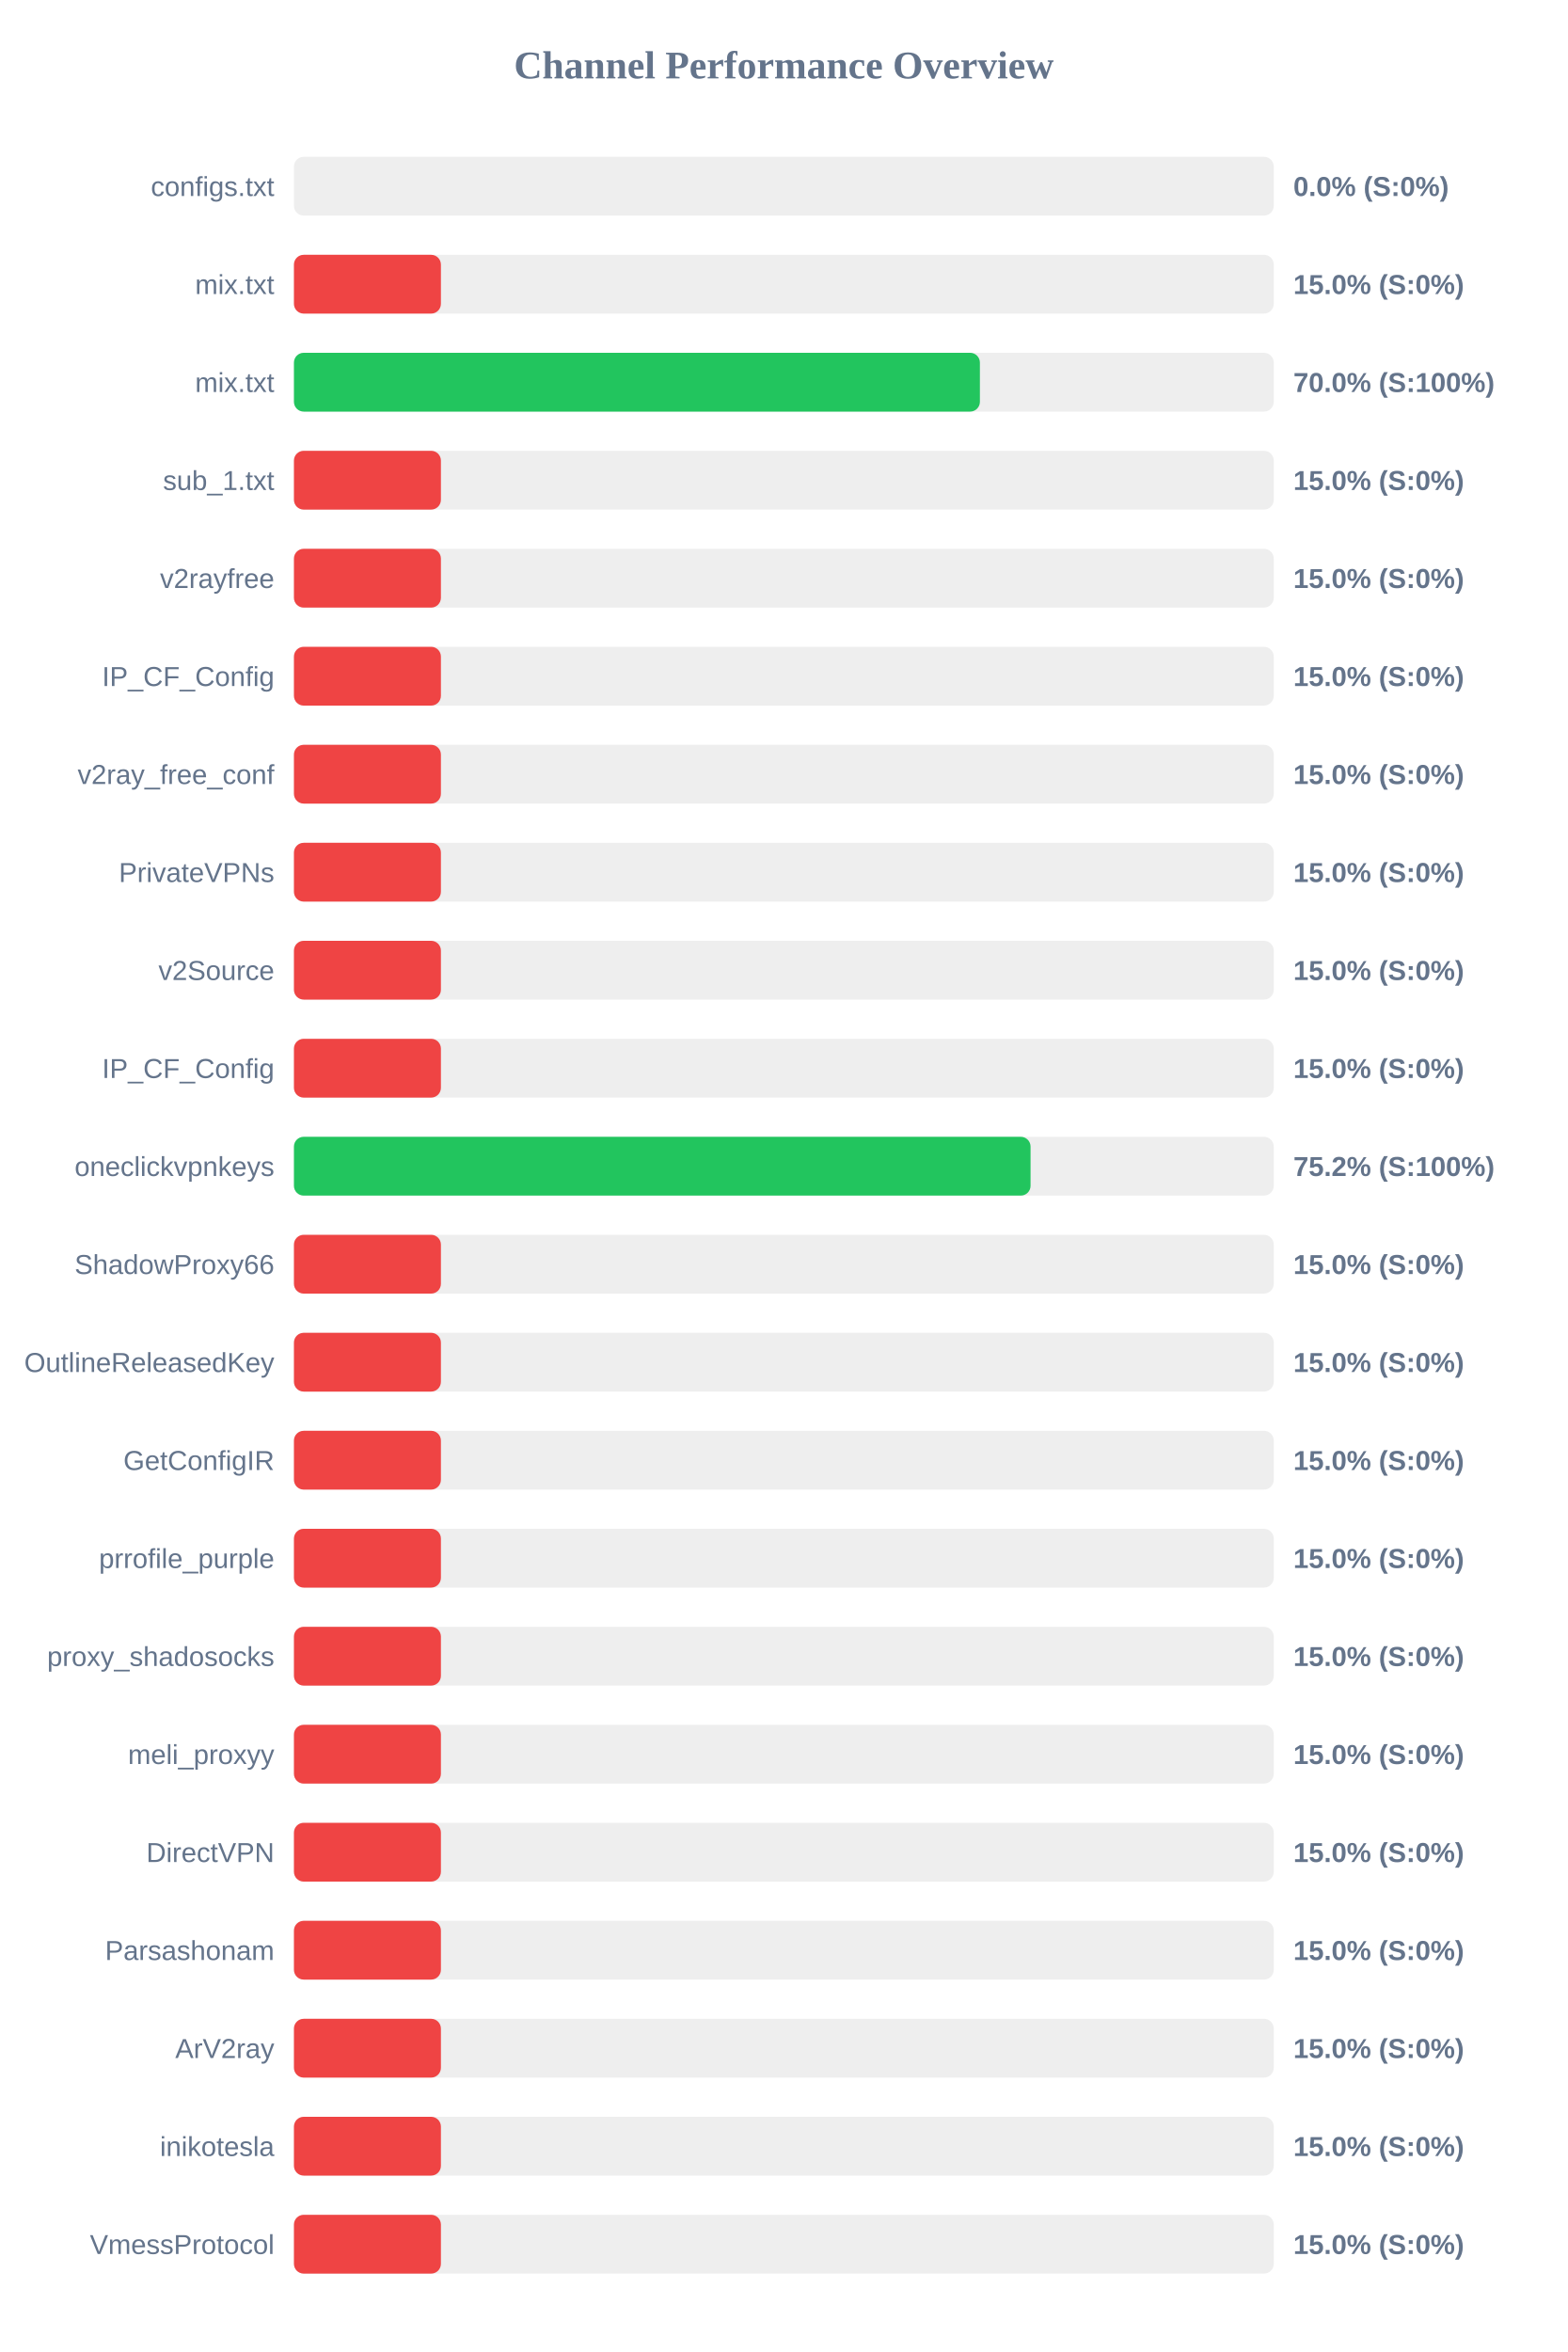
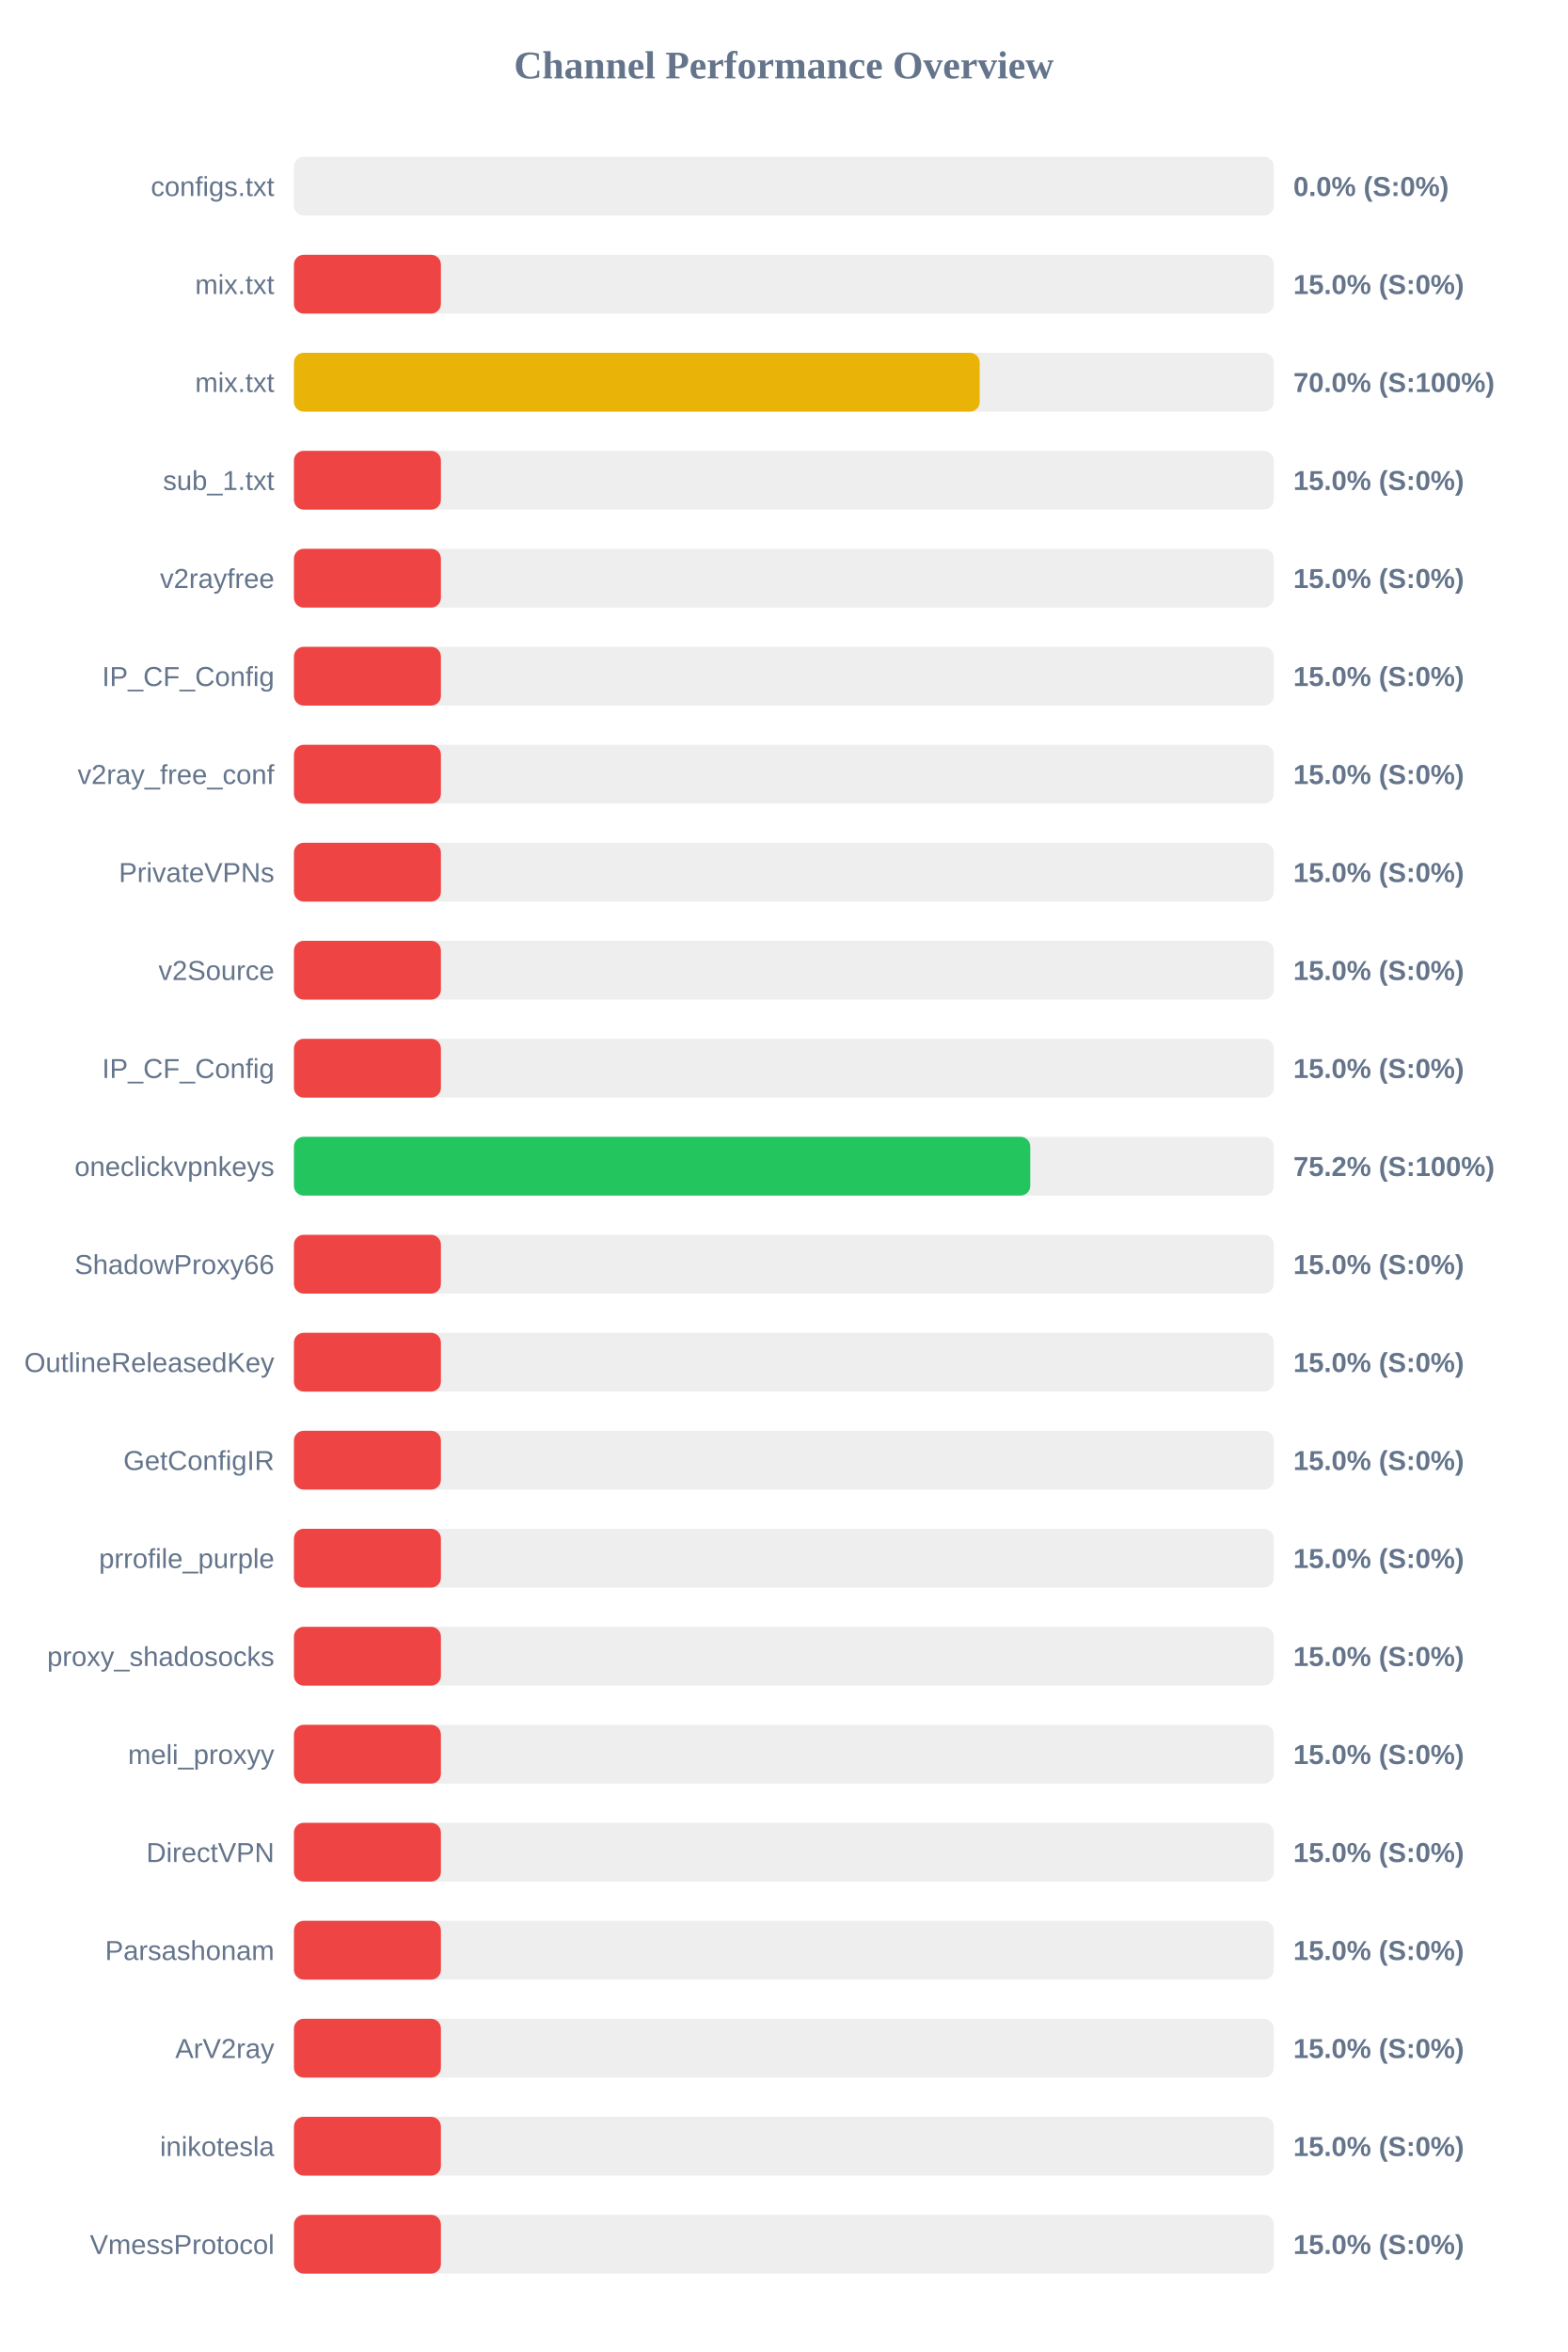
<svg xmlns="http://www.w3.org/2000/svg" width="800" height="1200" version="1.1">
  <style>
        .row { font: 14px Arial; fill: #64748b; }
        .score { font: bold 14px Arial; fill: #64748b; }
    </style>
  <text x="400" y="40" text-anchor="middle" font-size="20px" font-weight="bold" fill="#64748b">Channel Performance Overview</text>
  <rect x="150" y="80" width="500" height="30" fill="#eee" rx="5" />
  <rect x="150" y="80" width="0.0" height="30" fill="#ef4444" rx="5" />
  <text x="140" y="100" text-anchor="end" class="row">configs.txt</text>
  <text x="660" y="100" text-anchor="start" class="score">0.0% (S:0%)</text>
  <rect x="150" y="130" width="500" height="30" fill="#eee" rx="5" />
  <rect x="150" y="130" width="75.0" height="30" fill="#ef4444" rx="5" />
  <text x="140" y="150" text-anchor="end" class="row">mix.txt</text>
  <text x="660" y="150" text-anchor="start" class="score">15.0% (S:0%)</text>
  <rect x="150" y="180" width="500" height="30" fill="#eee" rx="5" />
-   <rect x="150" y="180" width="350.05" height="30" fill="#22c55e" rx="5" />
+   <rect x="150" y="180" width="349.95" height="30" fill="#eab308" rx="5" />
  <text x="140" y="200" text-anchor="end" class="row">mix.txt</text>
  <text x="660" y="200" text-anchor="start" class="score">70.0% (S:100%)</text>
  <rect x="150" y="230" width="500" height="30" fill="#eee" rx="5" />
  <rect x="150" y="230" width="75.0" height="30" fill="#ef4444" rx="5" />
  <text x="140" y="250" text-anchor="end" class="row">sub_1.txt</text>
  <text x="660" y="250" text-anchor="start" class="score">15.0% (S:0%)</text>
  <rect x="150" y="280" width="500" height="30" fill="#eee" rx="5" />
  <rect x="150" y="280" width="75.0" height="30" fill="#ef4444" rx="5" />
  <text x="140" y="300" text-anchor="end" class="row">v2rayfree</text>
  <text x="660" y="300" text-anchor="start" class="score">15.0% (S:0%)</text>
  <rect x="150" y="330" width="500" height="30" fill="#eee" rx="5" />
  <rect x="150" y="330" width="75.0" height="30" fill="#ef4444" rx="5" />
  <text x="140" y="350" text-anchor="end" class="row">IP_CF_Config</text>
  <text x="660" y="350" text-anchor="start" class="score">15.0% (S:0%)</text>
  <rect x="150" y="380" width="500" height="30" fill="#eee" rx="5" />
  <rect x="150" y="380" width="75.0" height="30" fill="#ef4444" rx="5" />
  <text x="140" y="400" text-anchor="end" class="row">v2ray_free_conf</text>
  <text x="660" y="400" text-anchor="start" class="score">15.0% (S:0%)</text>
  <rect x="150" y="430" width="500" height="30" fill="#eee" rx="5" />
  <rect x="150" y="430" width="75.0" height="30" fill="#ef4444" rx="5" />
  <text x="140" y="450" text-anchor="end" class="row">PrivateVPNs</text>
  <text x="660" y="450" text-anchor="start" class="score">15.0% (S:0%)</text>
  <rect x="150" y="480" width="500" height="30" fill="#eee" rx="5" />
  <rect x="150" y="480" width="75.0" height="30" fill="#ef4444" rx="5" />
  <text x="140" y="500" text-anchor="end" class="row">v2Source</text>
  <text x="660" y="500" text-anchor="start" class="score">15.0% (S:0%)</text>
  <rect x="150" y="530" width="500" height="30" fill="#eee" rx="5" />
  <rect x="150" y="530" width="75.0" height="30" fill="#ef4444" rx="5" />
  <text x="140" y="550" text-anchor="end" class="row">IP_CF_Config</text>
  <text x="660" y="550" text-anchor="start" class="score">15.0% (S:0%)</text>
  <rect x="150" y="580" width="500" height="30" fill="#eee" rx="5" />
-   <rect x="150" y="580" width="375.9" height="30" fill="#22c55e" rx="5" />
+   <rect x="150" y="580" width="375.75" height="30" fill="#22c55e" rx="5" />
  <text x="140" y="600" text-anchor="end" class="row">oneclickvpnkeys</text>
  <text x="660" y="600" text-anchor="start" class="score">75.2% (S:100%)</text>
  <rect x="150" y="630" width="500" height="30" fill="#eee" rx="5" />
  <rect x="150" y="630" width="75.0" height="30" fill="#ef4444" rx="5" />
  <text x="140" y="650" text-anchor="end" class="row">ShadowProxy66</text>
  <text x="660" y="650" text-anchor="start" class="score">15.0% (S:0%)</text>
  <rect x="150" y="680" width="500" height="30" fill="#eee" rx="5" />
  <rect x="150" y="680" width="75.0" height="30" fill="#ef4444" rx="5" />
  <text x="140" y="700" text-anchor="end" class="row">OutlineReleasedKey</text>
  <text x="660" y="700" text-anchor="start" class="score">15.0% (S:0%)</text>
  <rect x="150" y="730" width="500" height="30" fill="#eee" rx="5" />
  <rect x="150" y="730" width="75.0" height="30" fill="#ef4444" rx="5" />
  <text x="140" y="750" text-anchor="end" class="row">GetConfigIR</text>
  <text x="660" y="750" text-anchor="start" class="score">15.0% (S:0%)</text>
  <rect x="150" y="780" width="500" height="30" fill="#eee" rx="5" />
  <rect x="150" y="780" width="75.0" height="30" fill="#ef4444" rx="5" />
  <text x="140" y="800" text-anchor="end" class="row">prrofile_purple</text>
  <text x="660" y="800" text-anchor="start" class="score">15.0% (S:0%)</text>
  <rect x="150" y="830" width="500" height="30" fill="#eee" rx="5" />
  <rect x="150" y="830" width="75.0" height="30" fill="#ef4444" rx="5" />
  <text x="140" y="850" text-anchor="end" class="row">proxy_shadosocks</text>
  <text x="660" y="850" text-anchor="start" class="score">15.0% (S:0%)</text>
  <rect x="150" y="880" width="500" height="30" fill="#eee" rx="5" />
  <rect x="150" y="880" width="75.0" height="30" fill="#ef4444" rx="5" />
  <text x="140" y="900" text-anchor="end" class="row">meli_proxyy</text>
  <text x="660" y="900" text-anchor="start" class="score">15.0% (S:0%)</text>
  <rect x="150" y="930" width="500" height="30" fill="#eee" rx="5" />
  <rect x="150" y="930" width="75.0" height="30" fill="#ef4444" rx="5" />
  <text x="140" y="950" text-anchor="end" class="row">DirectVPN</text>
  <text x="660" y="950" text-anchor="start" class="score">15.0% (S:0%)</text>
  <rect x="150" y="980" width="500" height="30" fill="#eee" rx="5" />
  <rect x="150" y="980" width="75.0" height="30" fill="#ef4444" rx="5" />
  <text x="140" y="1000" text-anchor="end" class="row">Parsashonam</text>
  <text x="660" y="1000" text-anchor="start" class="score">15.0% (S:0%)</text>
  <rect x="150" y="1030" width="500" height="30" fill="#eee" rx="5" />
  <rect x="150" y="1030" width="75.0" height="30" fill="#ef4444" rx="5" />
  <text x="140" y="1050" text-anchor="end" class="row">ArV2ray</text>
  <text x="660" y="1050" text-anchor="start" class="score">15.0% (S:0%)</text>
  <rect x="150" y="1080" width="500" height="30" fill="#eee" rx="5" />
  <rect x="150" y="1080" width="75.0" height="30" fill="#ef4444" rx="5" />
  <text x="140" y="1100" text-anchor="end" class="row">inikotesla</text>
  <text x="660" y="1100" text-anchor="start" class="score">15.0% (S:0%)</text>
  <rect x="150" y="1130" width="500" height="30" fill="#eee" rx="5" />
  <rect x="150" y="1130" width="75.0" height="30" fill="#ef4444" rx="5" />
  <text x="140" y="1150" text-anchor="end" class="row">VmessProtocol</text>
  <text x="660" y="1150" text-anchor="start" class="score">15.0% (S:0%)</text>
</svg>
